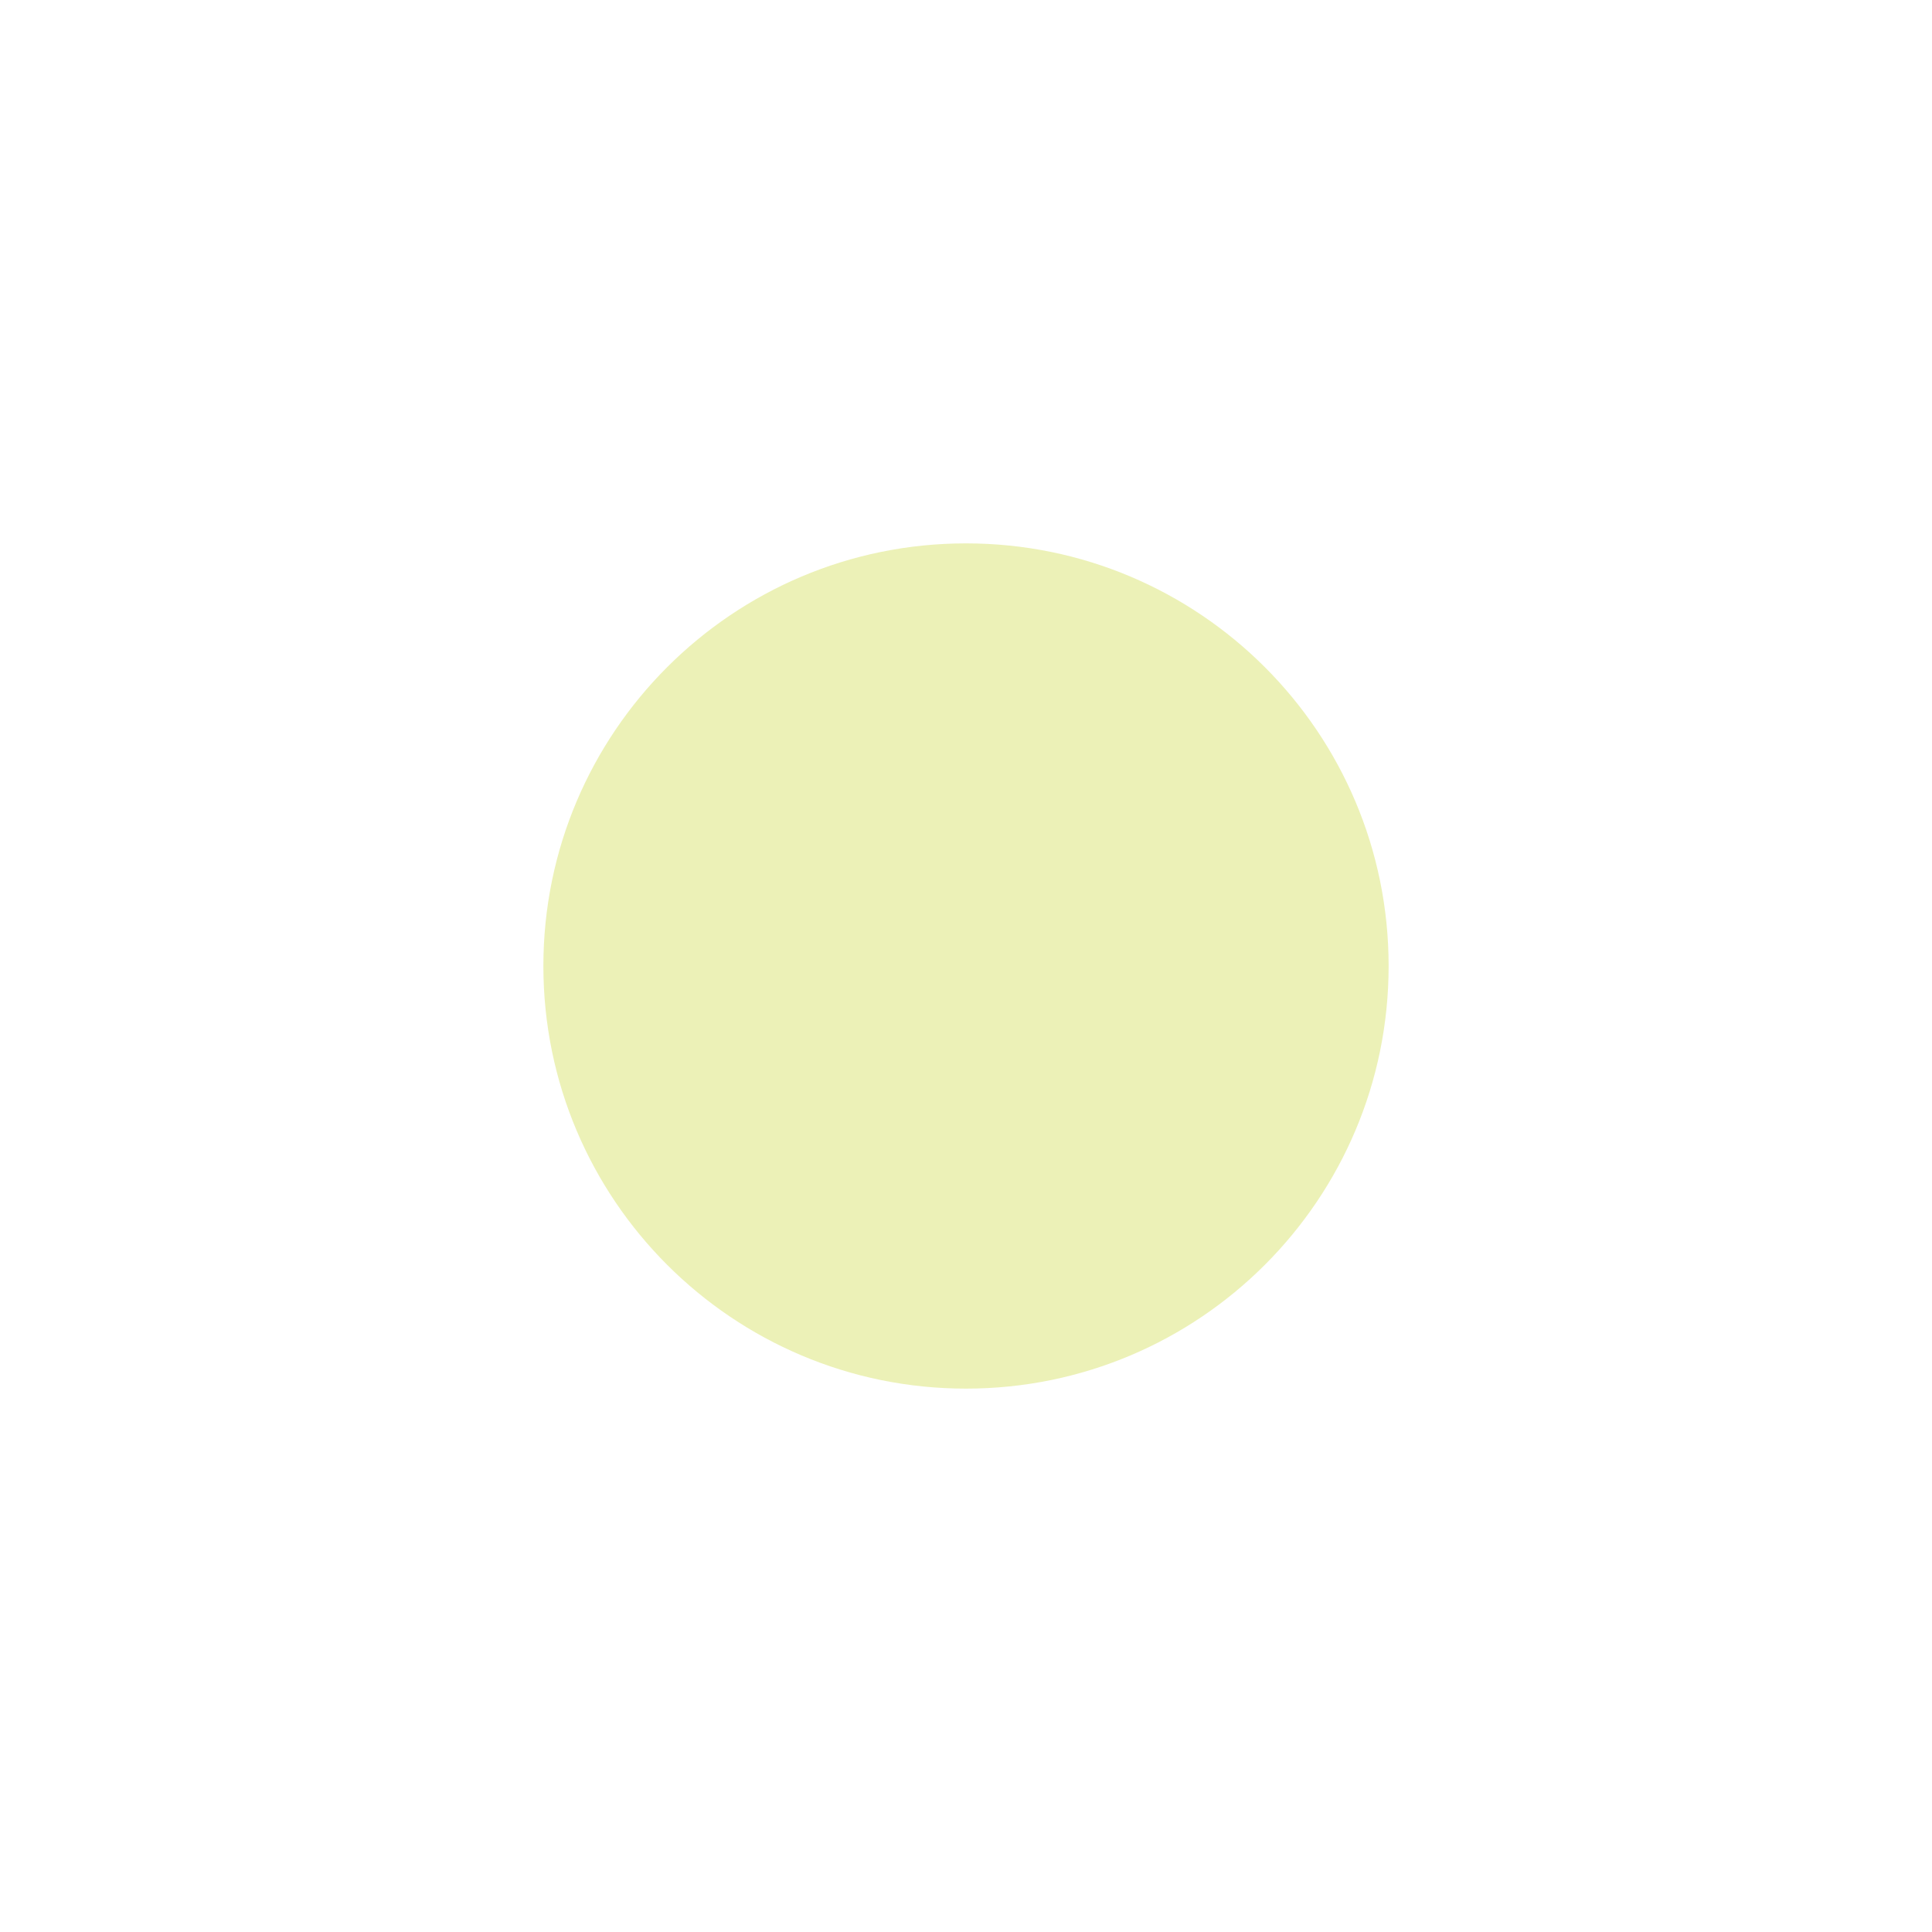
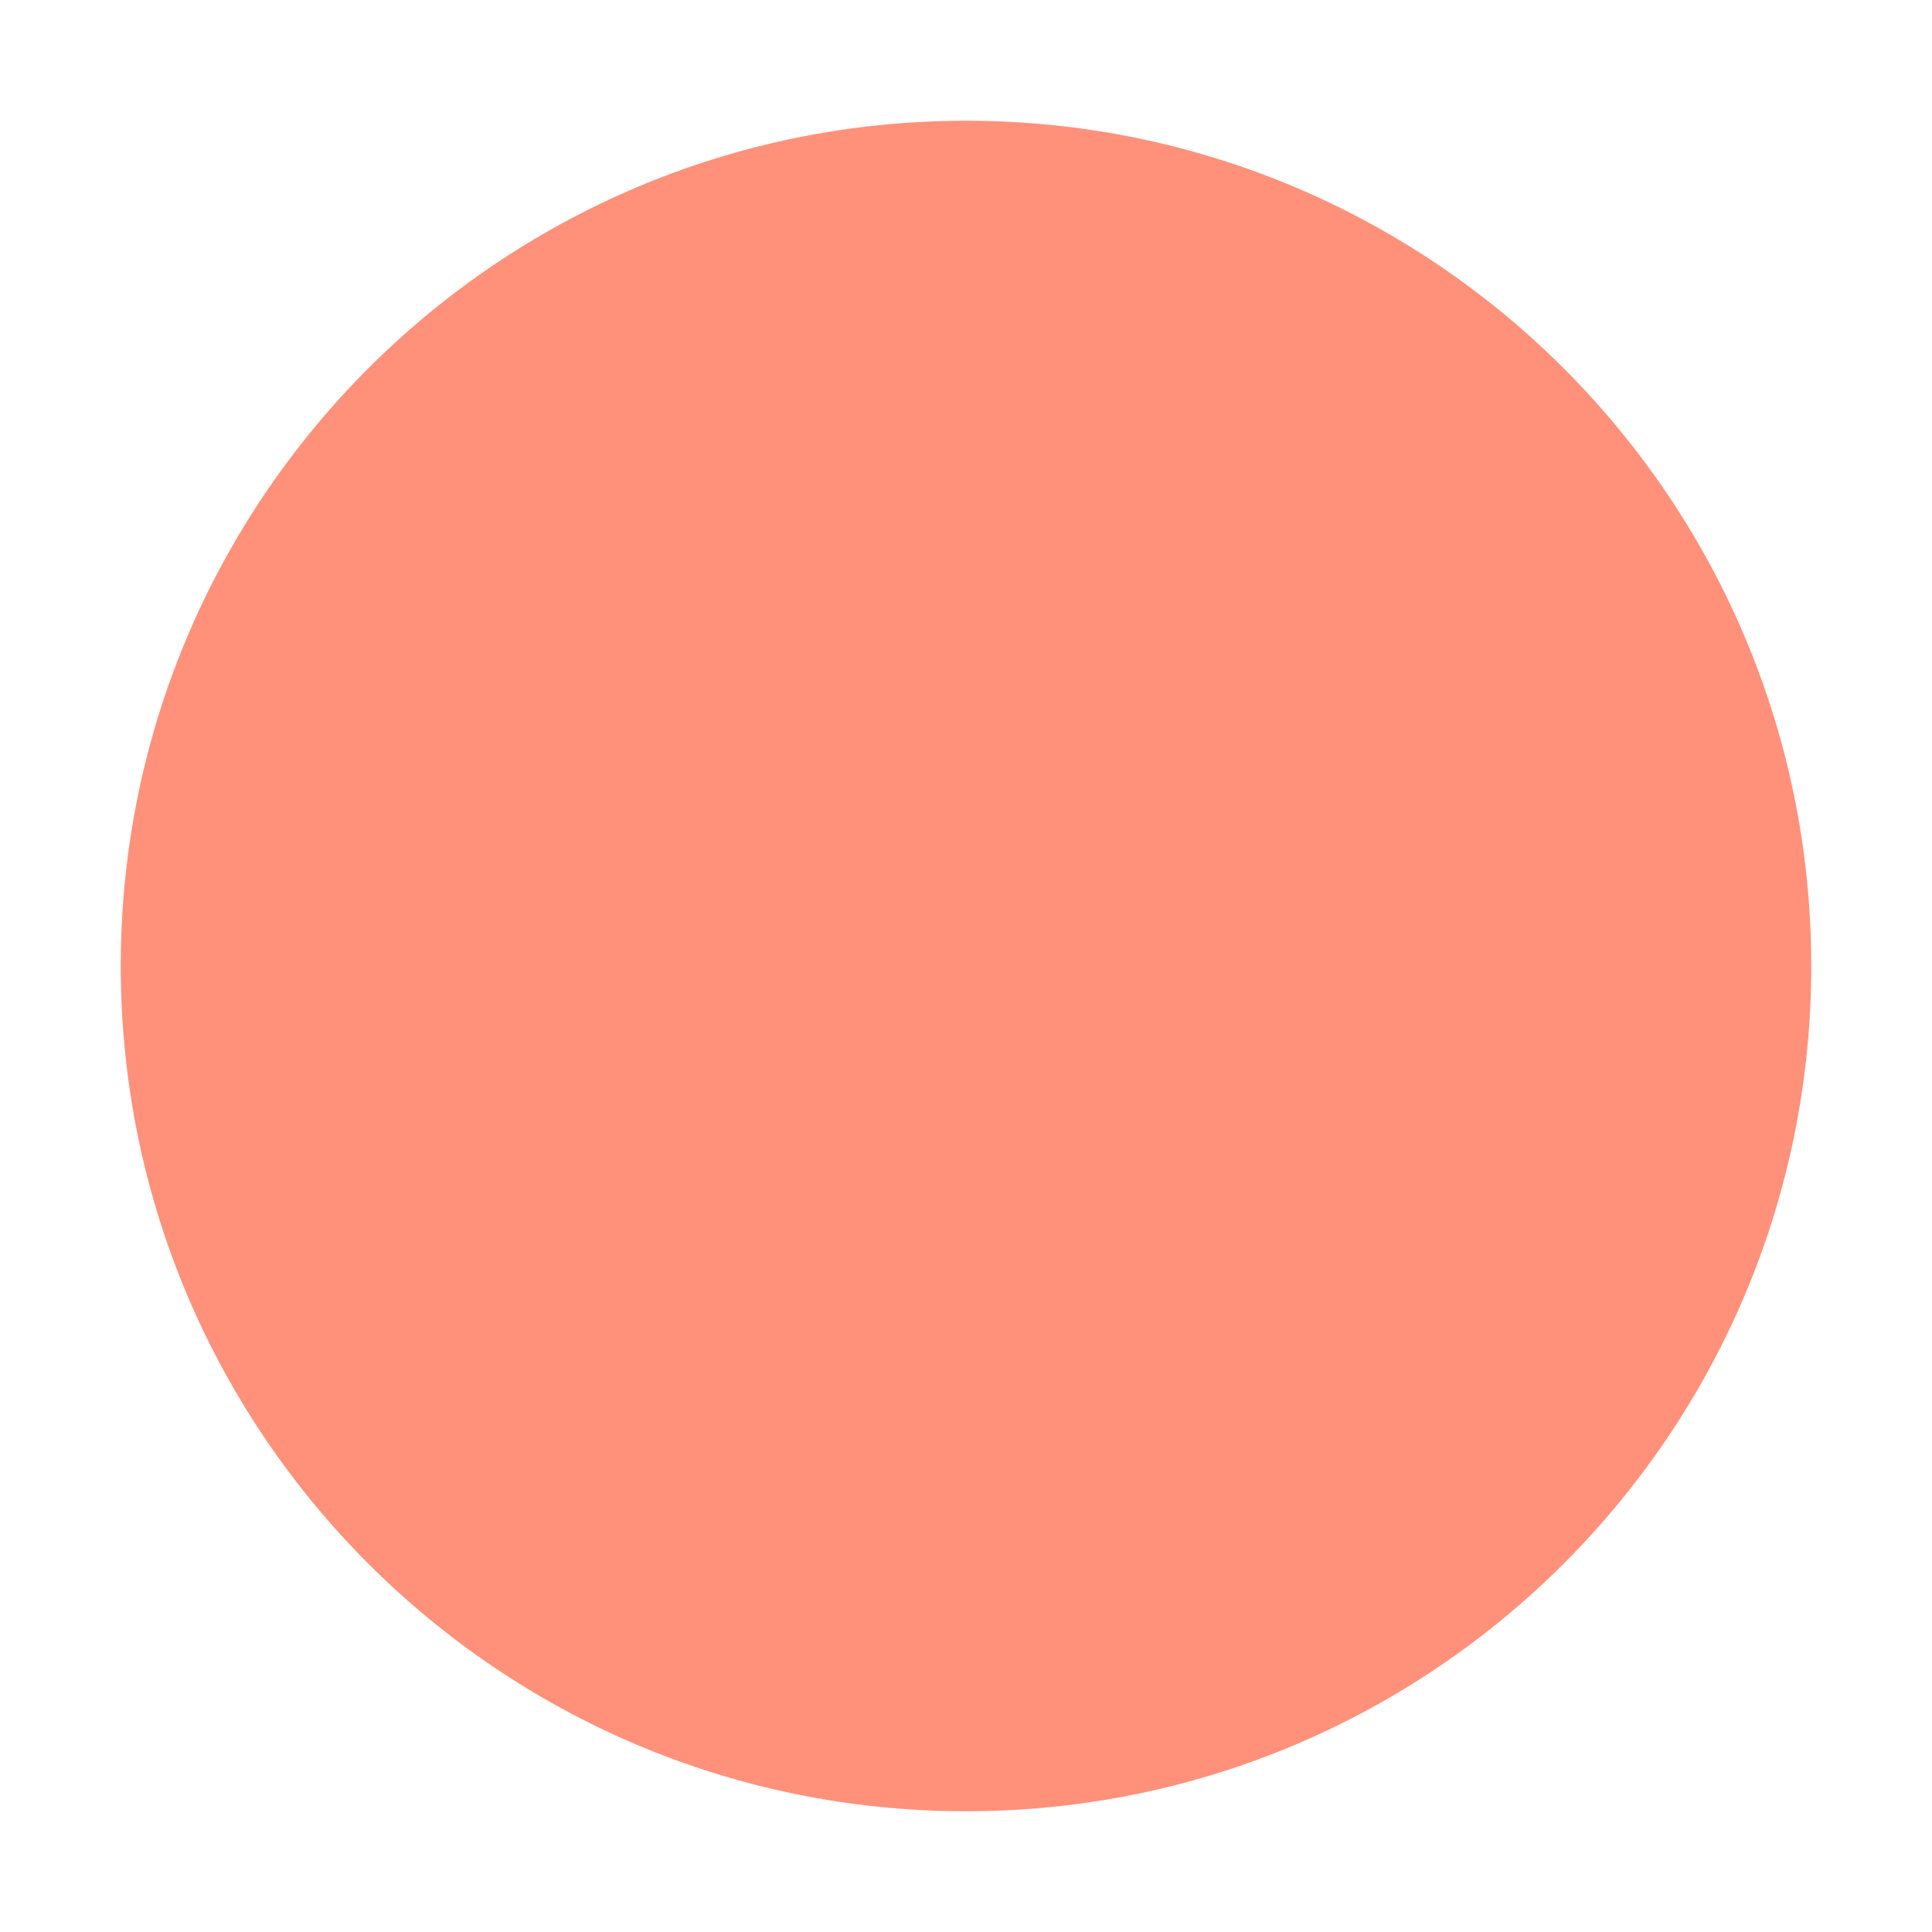
<svg xmlns="http://www.w3.org/2000/svg" width="32" height="32" viewBox="0 0 32 32">
-   <circle cx="16" cy="16" r="7" fill="#ecf1b7" />
+   <circle cx="16" cy="16" r="14" fill="#FF917B" />
</svg>
